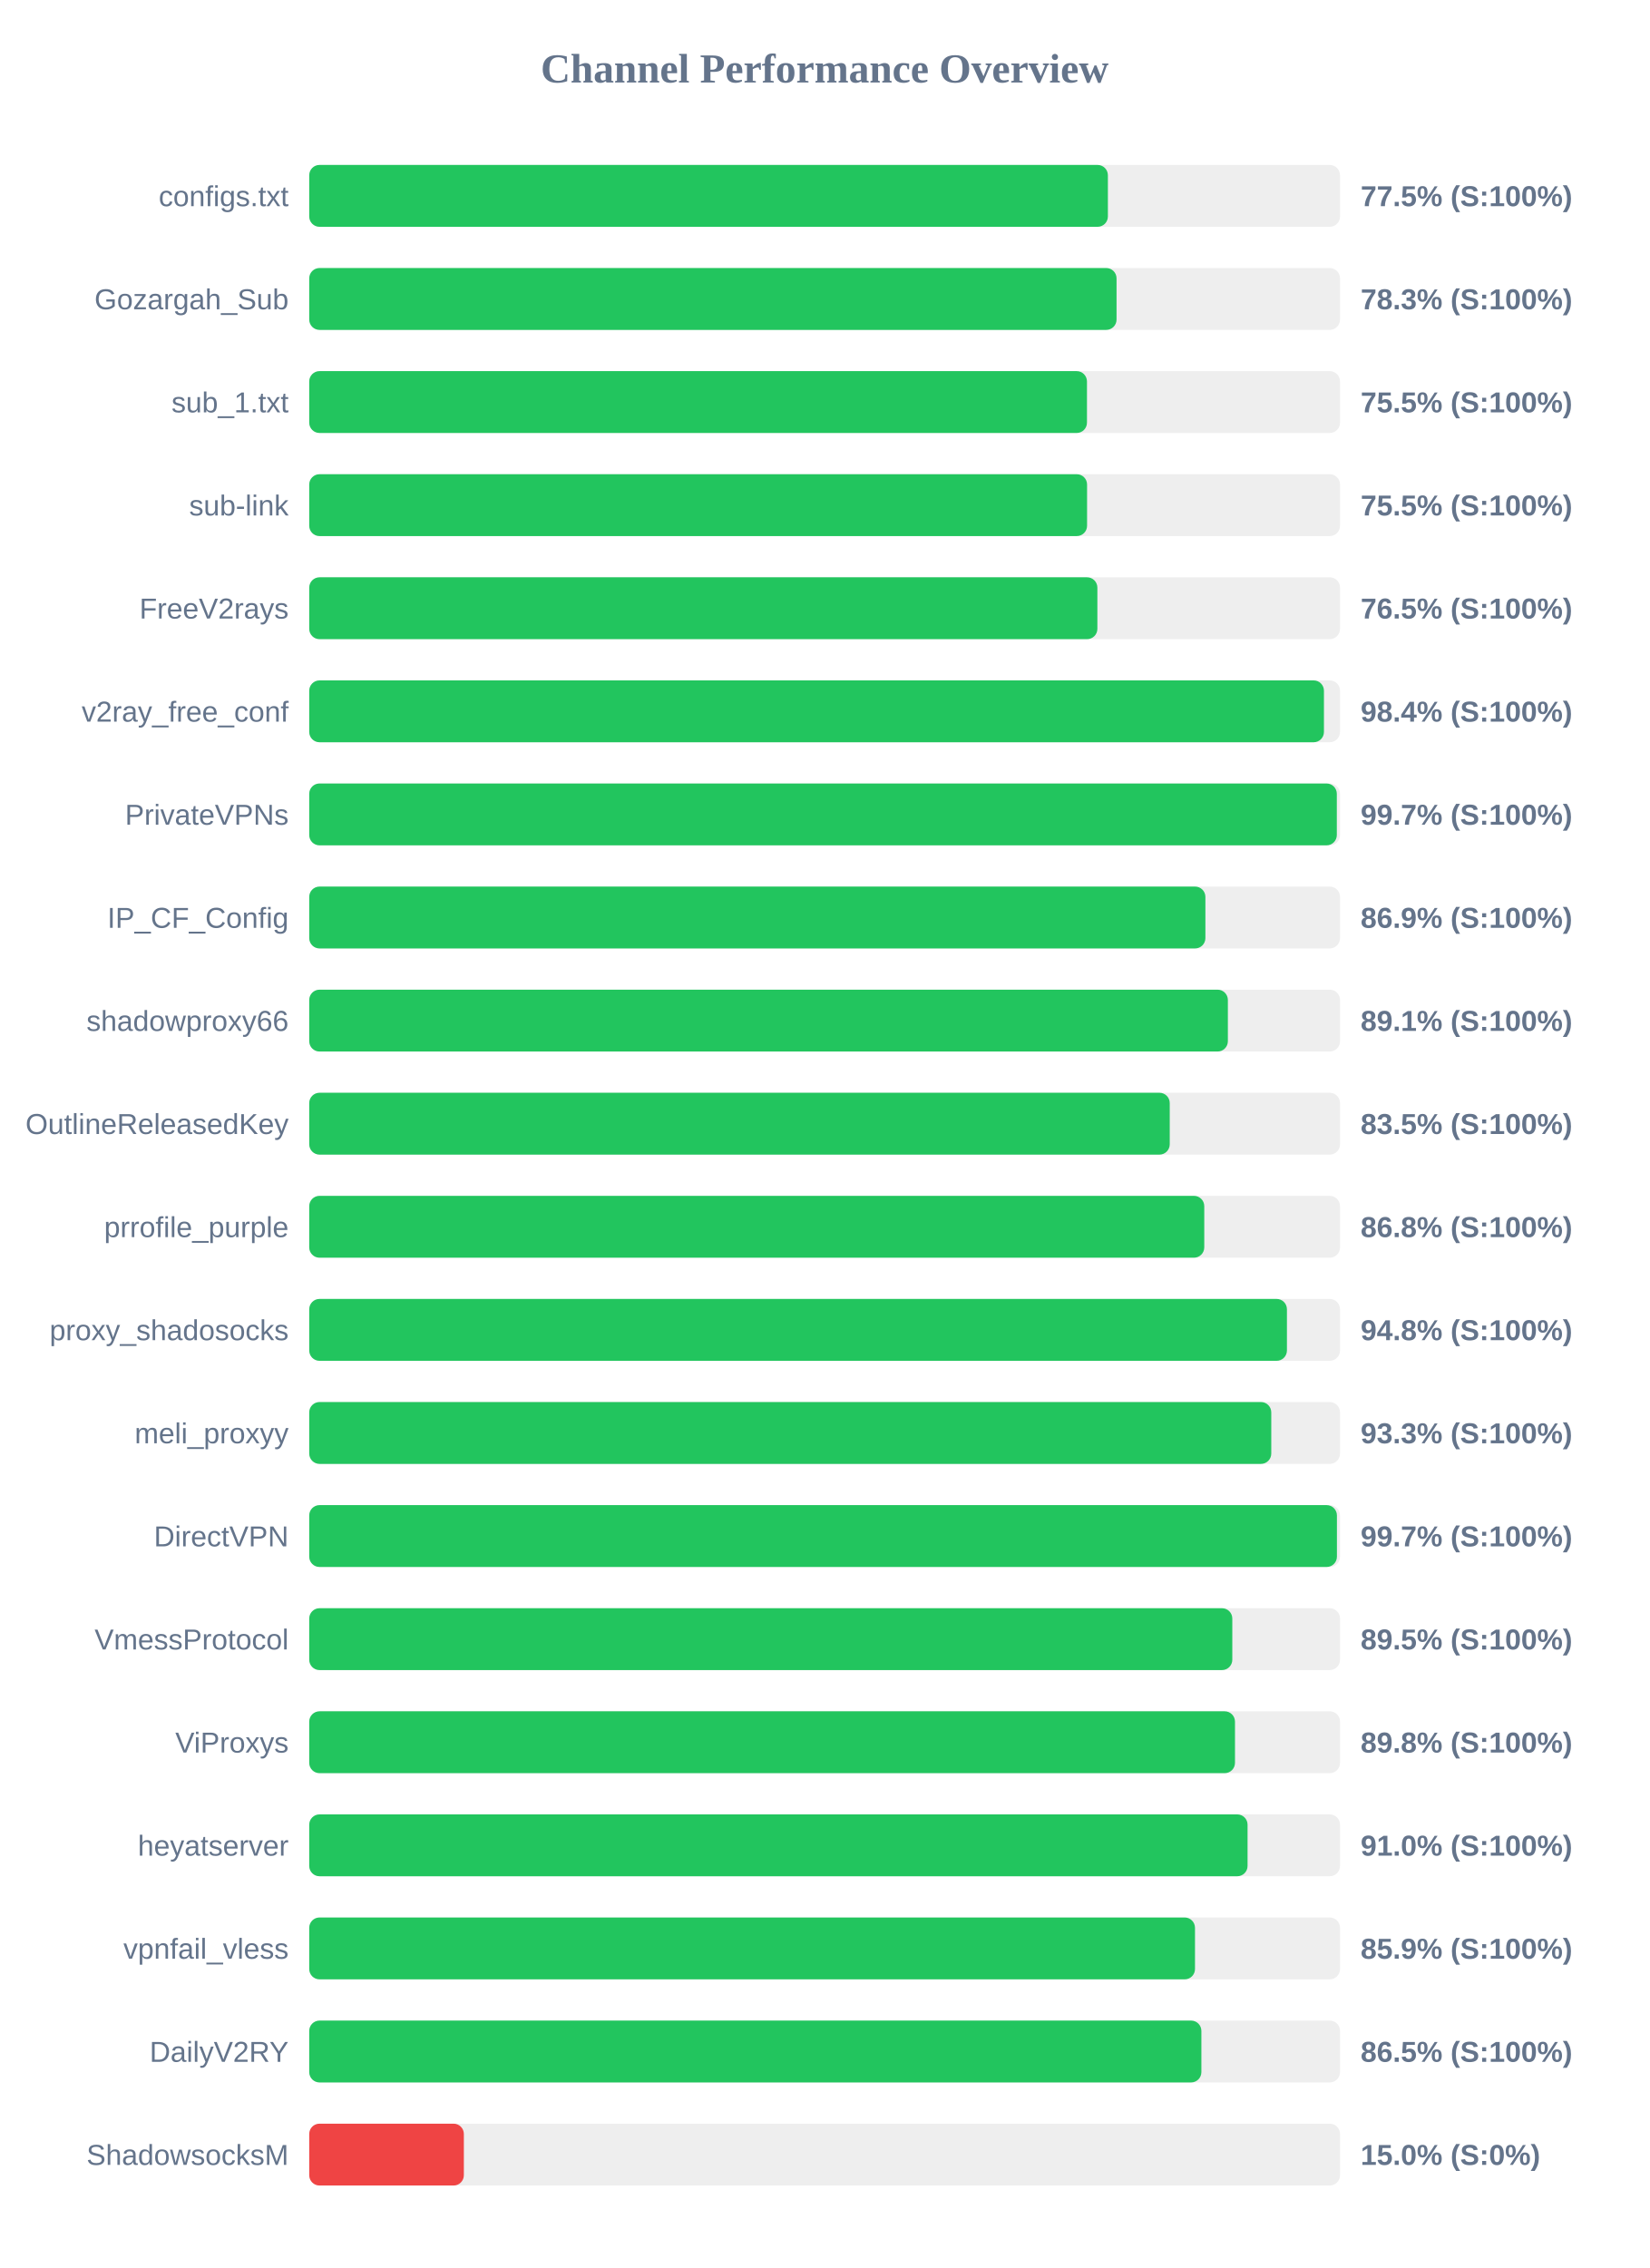
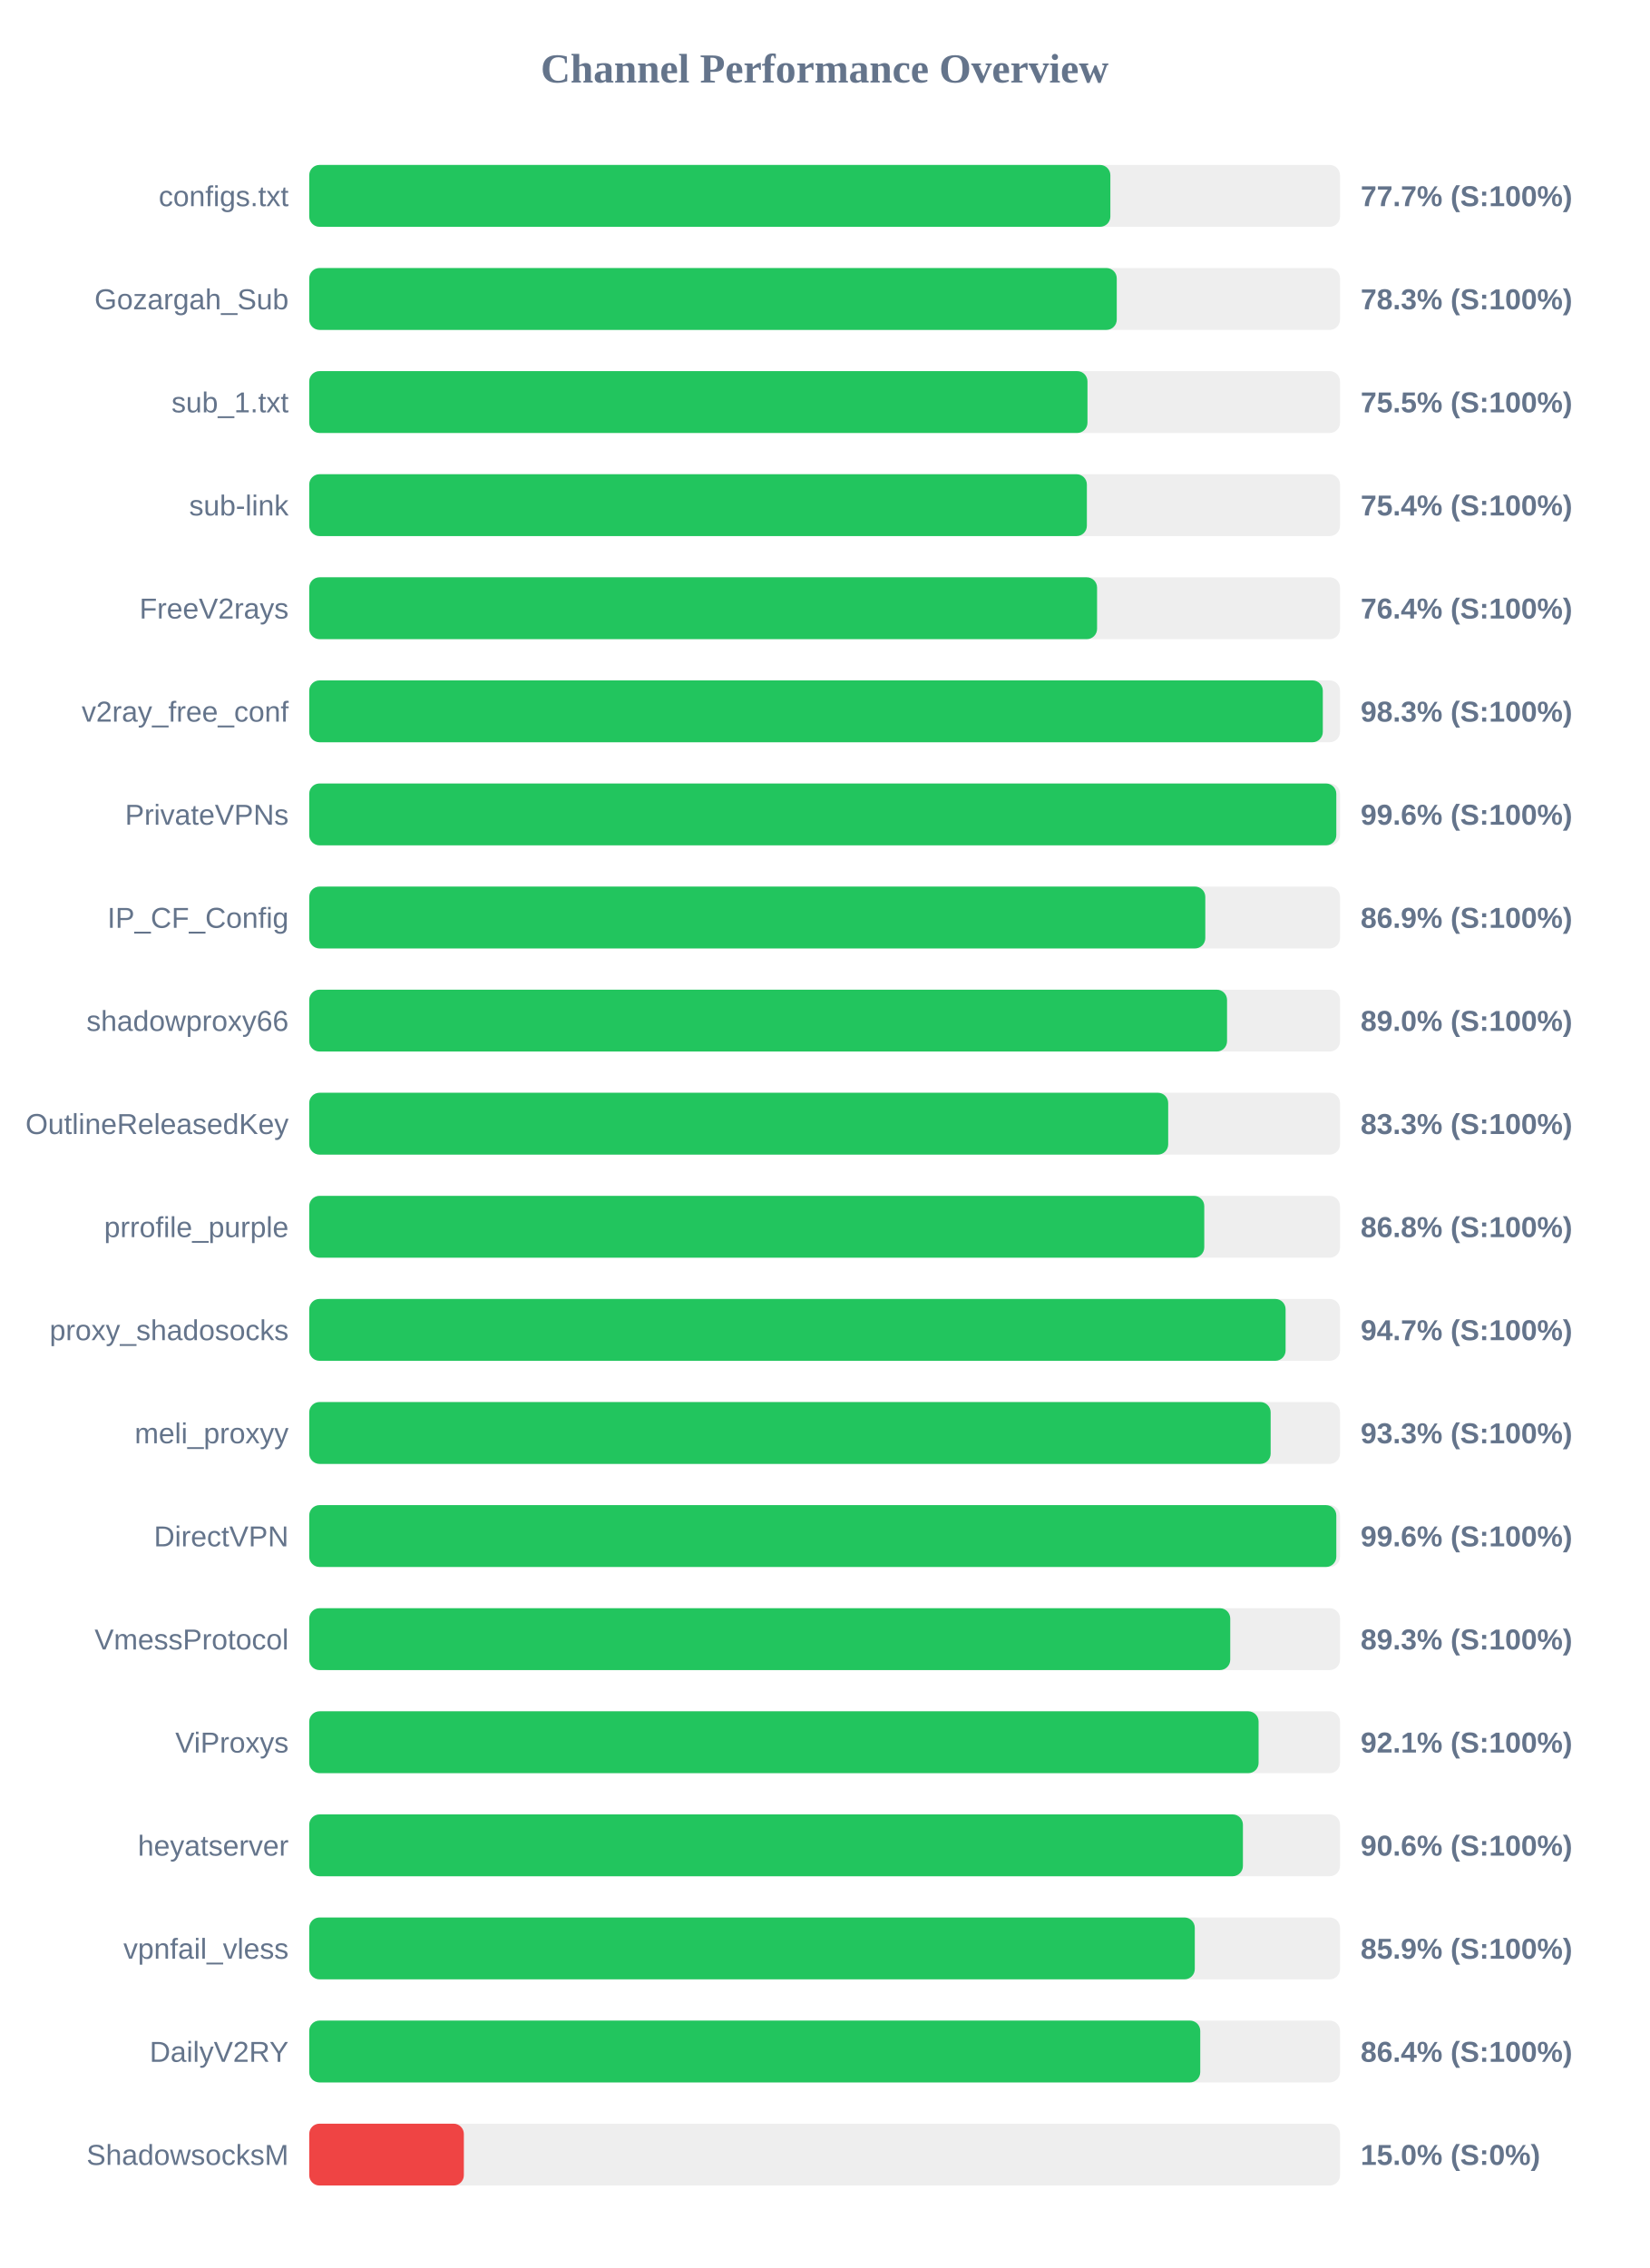
<svg xmlns="http://www.w3.org/2000/svg" width="800" height="1100" version="1.1">
  <style>
        .row { font: 14px Arial; fill: #64748b; }
        .score { font: bold 14px Arial; fill: #64748b; }
    </style>
  <text x="400" y="40" text-anchor="middle" font-size="20px" font-weight="bold" fill="#64748b">Channel Performance Overview</text>
  <rect x="150" y="80" width="500" height="30" fill="#eee" rx="5" />
-   <rect x="150" y="80" width="387.4" height="30" fill="#22c55e" rx="5" />
+   <rect x="150" y="80" width="388.6" height="30" fill="#22c55e" rx="5" />
  <text x="140" y="100" text-anchor="end" class="row">configs.txt</text>
-   <text x="660" y="100" text-anchor="start" class="score">77.5% (S:100%)</text>
+   <text x="660" y="100" text-anchor="start" class="score">77.7% (S:100%)</text>
  <rect x="150" y="130" width="500" height="30" fill="#eee" rx="5" />
-   <rect x="150" y="130" width="391.6" height="30" fill="#22c55e" rx="5" />
+   <rect x="150" y="130" width="391.7" height="30" fill="#22c55e" rx="5" />
  <text x="140" y="150" text-anchor="end" class="row">Gozargah_Sub</text>
  <text x="660" y="150" text-anchor="start" class="score">78.3% (S:100%)</text>
  <rect x="150" y="180" width="500" height="30" fill="#eee" rx="5" />
-   <rect x="150" y="180" width="377.25" height="30" fill="#22c55e" rx="5" />
+   <rect x="150" y="180" width="377.5" height="30" fill="#22c55e" rx="5" />
  <text x="140" y="200" text-anchor="end" class="row">sub_1.txt</text>
  <text x="660" y="200" text-anchor="start" class="score">75.5% (S:100%)</text>
  <rect x="150" y="230" width="500" height="30" fill="#eee" rx="5" />
-   <rect x="150" y="230" width="377.3" height="30" fill="#22c55e" rx="5" />
+   <rect x="150" y="230" width="377.2" height="30" fill="#22c55e" rx="5" />
  <text x="140" y="250" text-anchor="end" class="row">sub-link</text>
-   <text x="660" y="250" text-anchor="start" class="score">75.5% (S:100%)</text>
+   <text x="660" y="250" text-anchor="start" class="score">75.4% (S:100%)</text>
  <rect x="150" y="280" width="500" height="30" fill="#eee" rx="5" />
-   <rect x="150" y="280" width="382.3" height="30" fill="#22c55e" rx="5" />
+   <rect x="150" y="280" width="382.15" height="30" fill="#22c55e" rx="5" />
  <text x="140" y="300" text-anchor="end" class="row">FreeV2rays</text>
-   <text x="660" y="300" text-anchor="start" class="score">76.5% (S:100%)</text>
+   <text x="660" y="300" text-anchor="start" class="score">76.4% (S:100%)</text>
  <rect x="150" y="330" width="500" height="30" fill="#eee" rx="5" />
-   <rect x="150" y="330" width="492.2" height="30" fill="#22c55e" rx="5" />
+   <rect x="150" y="330" width="491.65" height="30" fill="#22c55e" rx="5" />
  <text x="140" y="350" text-anchor="end" class="row">v2ray_free_conf</text>
-   <text x="660" y="350" text-anchor="start" class="score">98.4% (S:100%)</text>
+   <text x="660" y="350" text-anchor="start" class="score">98.3% (S:100%)</text>
  <rect x="150" y="380" width="500" height="30" fill="#eee" rx="5" />
-   <rect x="150" y="380" width="498.45" height="30" fill="#22c55e" rx="5" />
+   <rect x="150" y="380" width="498.2" height="30" fill="#22c55e" rx="5" />
  <text x="140" y="400" text-anchor="end" class="row">PrivateVPNs</text>
-   <text x="660" y="400" text-anchor="start" class="score">99.7% (S:100%)</text>
+   <text x="660" y="400" text-anchor="start" class="score">99.6% (S:100%)</text>
  <rect x="150" y="430" width="500" height="30" fill="#eee" rx="5" />
-   <rect x="150" y="430" width="434.7" height="30" fill="#22c55e" rx="5" />
+   <rect x="150" y="430" width="434.65" height="30" fill="#22c55e" rx="5" />
  <text x="140" y="450" text-anchor="end" class="row">IP_CF_Config</text>
  <text x="660" y="450" text-anchor="start" class="score">86.9% (S:100%)</text>
  <rect x="150" y="480" width="500" height="30" fill="#eee" rx="5" />
-   <rect x="150" y="480" width="445.6" height="30" fill="#22c55e" rx="5" />
+   <rect x="150" y="480" width="445.2" height="30" fill="#22c55e" rx="5" />
  <text x="140" y="500" text-anchor="end" class="row">shadowproxy66</text>
-   <text x="660" y="500" text-anchor="start" class="score">89.1% (S:100%)</text>
+   <text x="660" y="500" text-anchor="start" class="score">89.0% (S:100%)</text>
  <rect x="150" y="530" width="500" height="30" fill="#eee" rx="5" />
-   <rect x="150" y="530" width="417.4" height="30" fill="#22c55e" rx="5" />
+   <rect x="150" y="530" width="416.65" height="30" fill="#22c55e" rx="5" />
  <text x="140" y="550" text-anchor="end" class="row">OutlineReleasedKey</text>
-   <text x="660" y="550" text-anchor="start" class="score">83.5% (S:100%)</text>
+   <text x="660" y="550" text-anchor="start" class="score">83.3% (S:100%)</text>
  <rect x="150" y="580" width="500" height="30" fill="#eee" rx="5" />
  <rect x="150" y="580" width="434.15" height="30" fill="#22c55e" rx="5" />
  <text x="140" y="600" text-anchor="end" class="row">prrofile_purple</text>
  <text x="660" y="600" text-anchor="start" class="score">86.8% (S:100%)</text>
  <rect x="150" y="630" width="500" height="30" fill="#eee" rx="5" />
-   <rect x="150" y="630" width="474.25" height="30" fill="#22c55e" rx="5" />
+   <rect x="150" y="630" width="473.6" height="30" fill="#22c55e" rx="5" />
  <text x="140" y="650" text-anchor="end" class="row">proxy_shadosocks</text>
-   <text x="660" y="650" text-anchor="start" class="score">94.8% (S:100%)</text>
+   <text x="660" y="650" text-anchor="start" class="score">94.7% (S:100%)</text>
  <rect x="150" y="680" width="500" height="30" fill="#eee" rx="5" />
-   <rect x="150" y="680" width="466.65" height="30" fill="#22c55e" rx="5" />
+   <rect x="150" y="680" width="466.35" height="30" fill="#22c55e" rx="5" />
  <text x="140" y="700" text-anchor="end" class="row">meli_proxyy</text>
  <text x="660" y="700" text-anchor="start" class="score">93.3% (S:100%)</text>
  <rect x="150" y="730" width="500" height="30" fill="#eee" rx="5" />
-   <rect x="150" y="730" width="498.5" height="30" fill="#22c55e" rx="5" />
+   <rect x="150" y="730" width="498.2" height="30" fill="#22c55e" rx="5" />
  <text x="140" y="750" text-anchor="end" class="row">DirectVPN</text>
-   <text x="660" y="750" text-anchor="start" class="score">99.7% (S:100%)</text>
+   <text x="660" y="750" text-anchor="start" class="score">99.6% (S:100%)</text>
  <rect x="150" y="780" width="500" height="30" fill="#eee" rx="5" />
-   <rect x="150" y="780" width="447.75" height="30" fill="#22c55e" rx="5" />
+   <rect x="150" y="780" width="446.75" height="30" fill="#22c55e" rx="5" />
  <text x="140" y="800" text-anchor="end" class="row">VmessProtocol</text>
-   <text x="660" y="800" text-anchor="start" class="score">89.5% (S:100%)</text>
+   <text x="660" y="800" text-anchor="start" class="score">89.3% (S:100%)</text>
  <rect x="150" y="830" width="500" height="30" fill="#eee" rx="5" />
-   <rect x="150" y="830" width="449.05" height="30" fill="#22c55e" rx="5" />
+   <rect x="150" y="830" width="460.5" height="30" fill="#22c55e" rx="5" />
  <text x="140" y="850" text-anchor="end" class="row">ViProxys</text>
-   <text x="660" y="850" text-anchor="start" class="score">89.8% (S:100%)</text>
+   <text x="660" y="850" text-anchor="start" class="score">92.1% (S:100%)</text>
  <rect x="150" y="880" width="500" height="30" fill="#eee" rx="5" />
-   <rect x="150" y="880" width="455.15" height="30" fill="#22c55e" rx="5" />
+   <rect x="150" y="880" width="452.9" height="30" fill="#22c55e" rx="5" />
  <text x="140" y="900" text-anchor="end" class="row">heyatserver</text>
-   <text x="660" y="900" text-anchor="start" class="score">91.0% (S:100%)</text>
+   <text x="660" y="900" text-anchor="start" class="score">90.6% (S:100%)</text>
  <rect x="150" y="930" width="500" height="30" fill="#eee" rx="5" />
-   <rect x="150" y="930" width="429.65" height="30" fill="#22c55e" rx="5" />
+   <rect x="150" y="930" width="429.55" height="30" fill="#22c55e" rx="5" />
  <text x="140" y="950" text-anchor="end" class="row">vpnfail_vless</text>
  <text x="660" y="950" text-anchor="start" class="score">85.9% (S:100%)</text>
  <rect x="150" y="980" width="500" height="30" fill="#eee" rx="5" />
-   <rect x="150" y="980" width="432.75" height="30" fill="#22c55e" rx="5" />
+   <rect x="150" y="980" width="432.2" height="30" fill="#22c55e" rx="5" />
  <text x="140" y="1000" text-anchor="end" class="row">DailyV2RY</text>
-   <text x="660" y="1000" text-anchor="start" class="score">86.5% (S:100%)</text>
+   <text x="660" y="1000" text-anchor="start" class="score">86.4% (S:100%)</text>
  <rect x="150" y="1030" width="500" height="30" fill="#eee" rx="5" />
  <rect x="150" y="1030" width="75.0" height="30" fill="#ef4444" rx="5" />
  <text x="140" y="1050" text-anchor="end" class="row">ShadowsocksM</text>
  <text x="660" y="1050" text-anchor="start" class="score">15.0% (S:0%)</text>
</svg>
